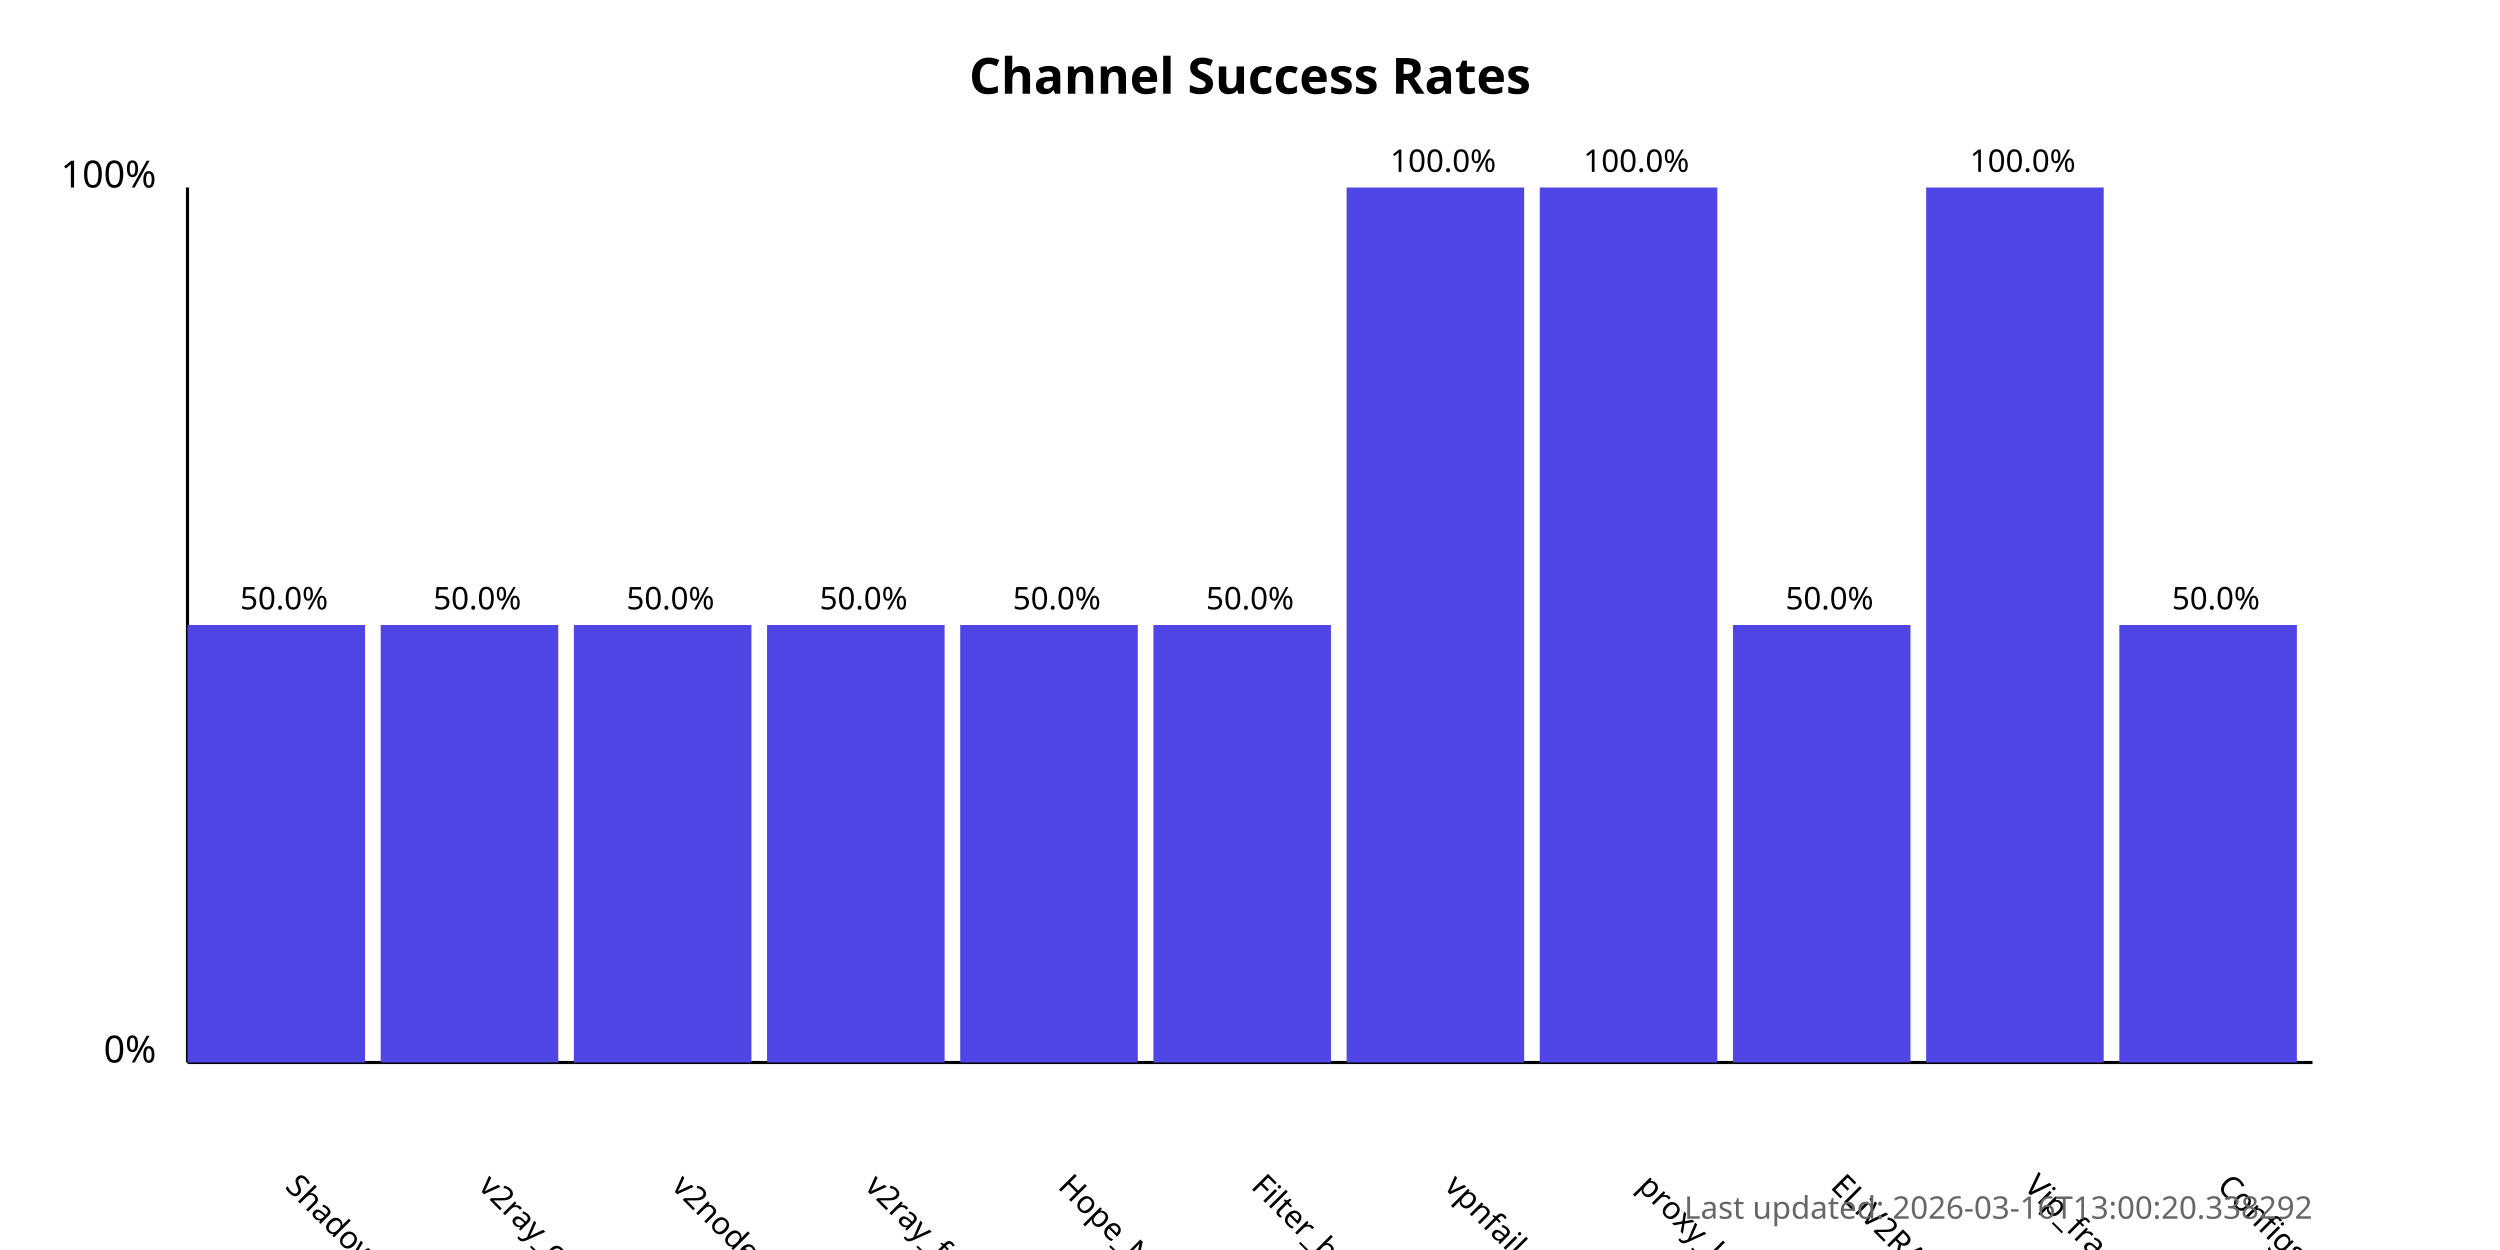
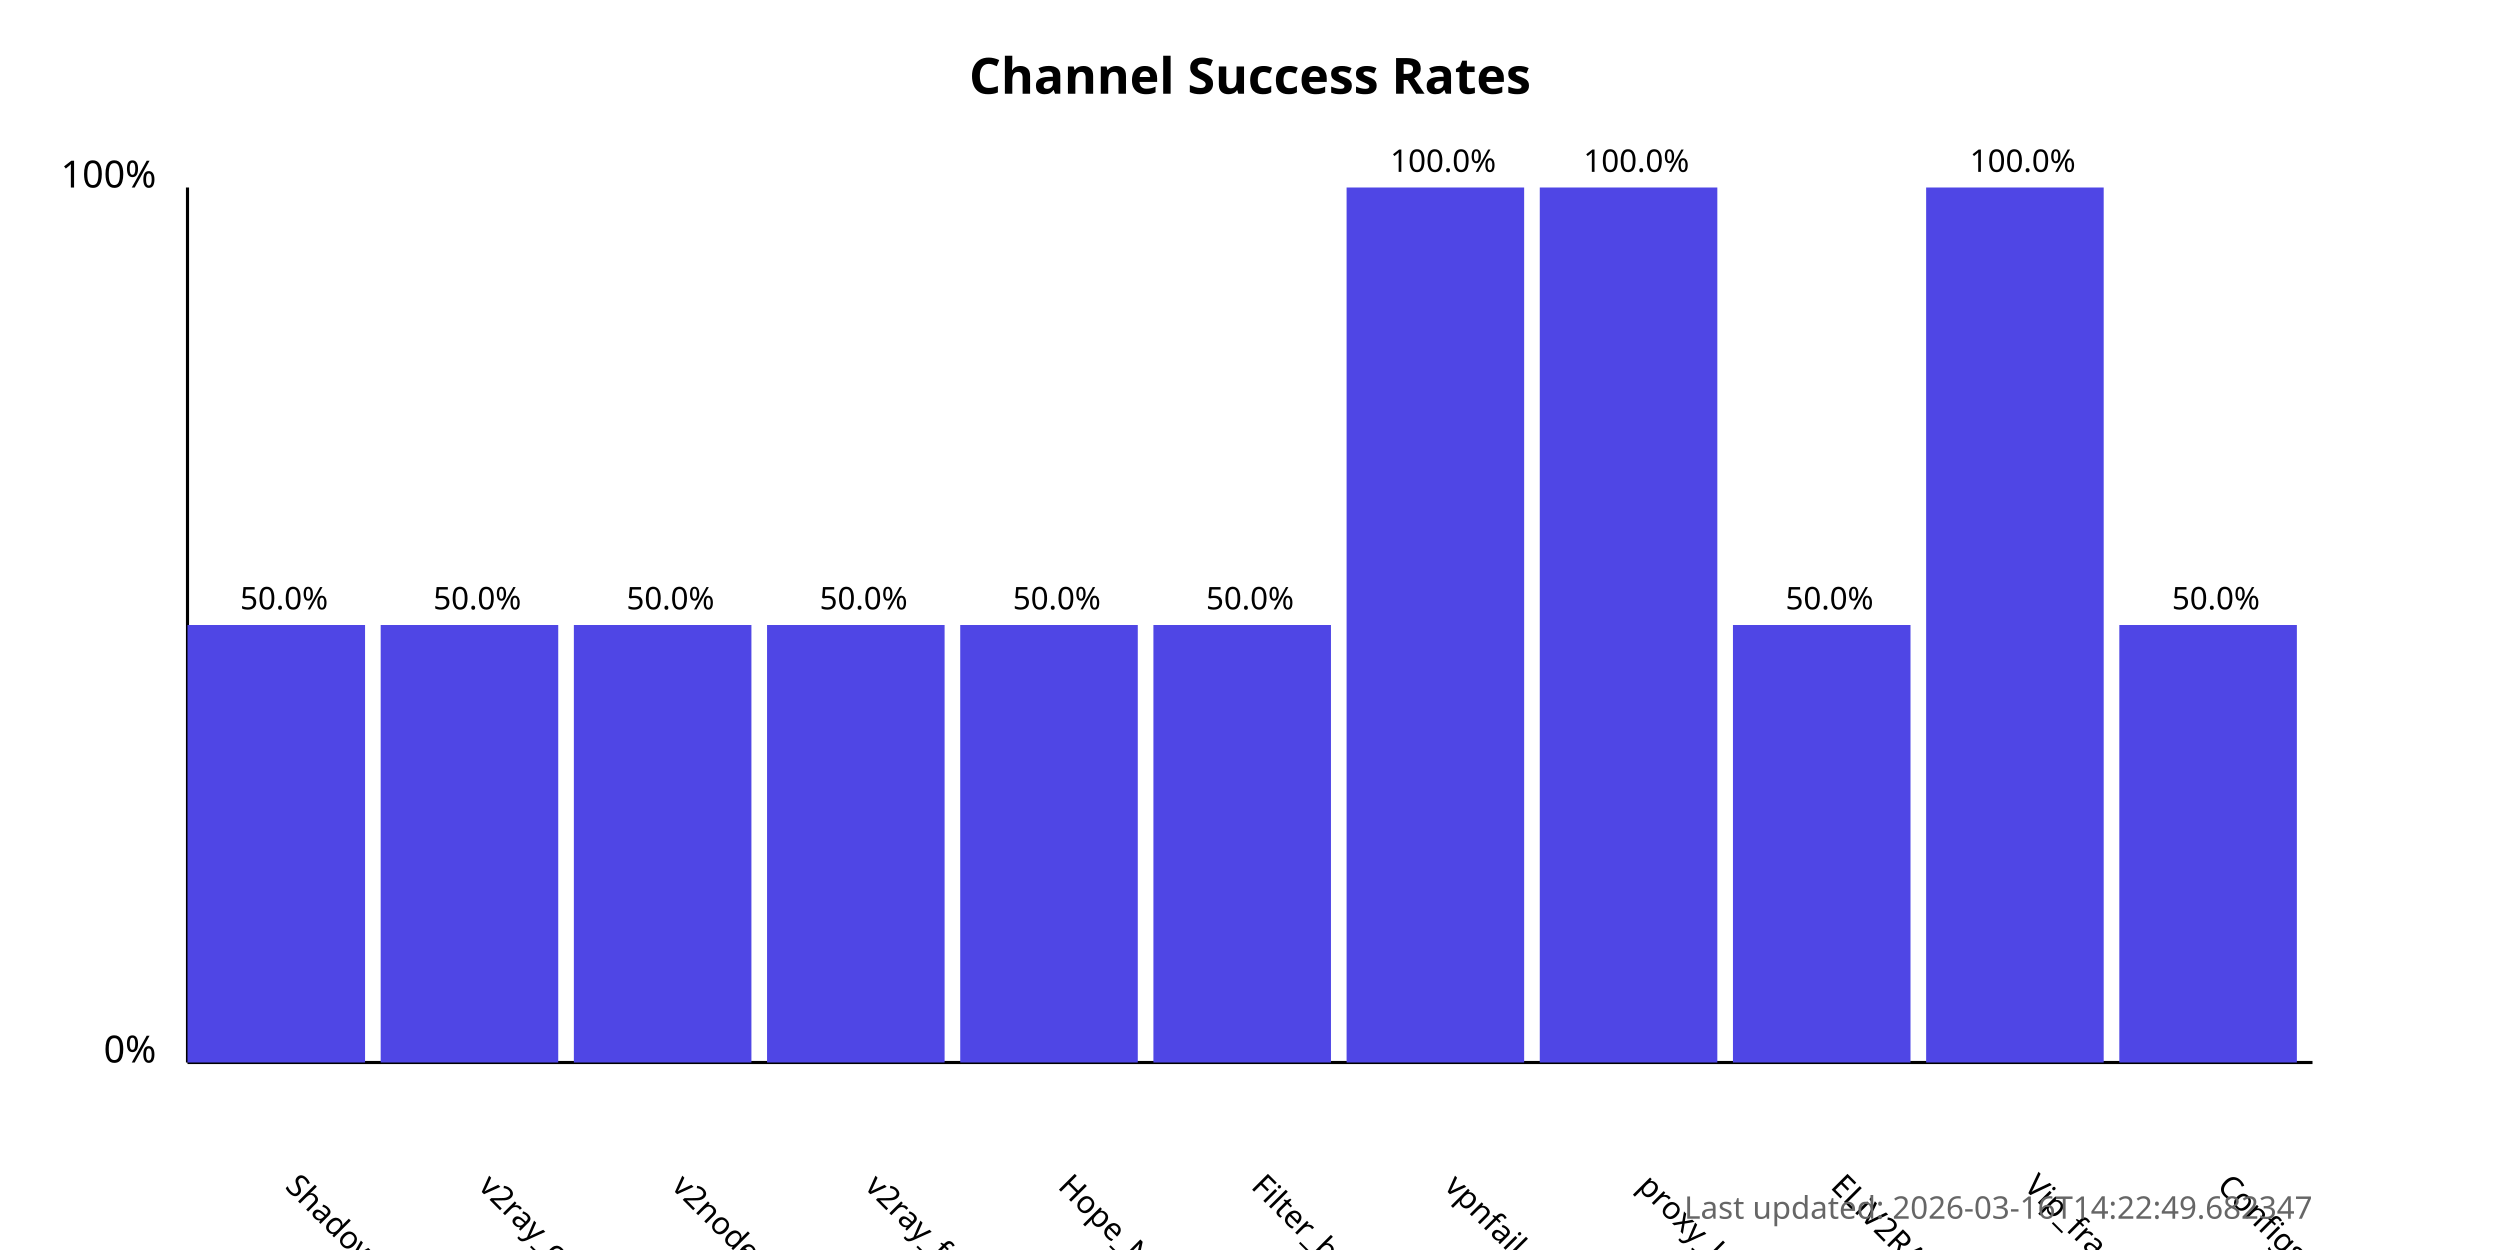
<svg xmlns="http://www.w3.org/2000/svg" width="800" height="400">
  <style>
            .chart-title { font: bold 16px sans-serif; }
            .axis-label { font: 12px sans-serif; }
            .tick-label { font: 10px sans-serif; }
            .bar { fill: #4f46e5; }
            .bar:hover { fill: #6366f1; }
            .timestamp { font: 10px sans-serif; fill: #666; }
        </style>
  <text x="400.0" y="30" text-anchor="middle" class="chart-title">
            Channel Success Rates
        </text>
  <line x1="60" y1="340" x2="60" y2="60" stroke="black" stroke-width="1" />
  <line x1="60" y1="340" x2="740" y2="340" stroke="black" stroke-width="1" />
  <text x="50" y="340" text-anchor="end" class="axis-label">0%</text>
  <text x="50" y="60" text-anchor="end" class="axis-label">100%</text>
  <g>
    <rect x="60" y="200.0" width="56.818" height="140.0" class="bar" />
    <text x="90.909" y="380" transform="rotate(45, 90.90909, 380)" text-anchor="start" class="tick-label">
                ShadowProxy66
            </text>
    <text x="90.909" y="195.0" text-anchor="middle" class="tick-label">
                50.0%
            </text>
  </g>
  <g>
    <rect x="121.818" y="200.0" width="56.818" height="140.0" class="bar" />
    <text x="152.727" y="380" transform="rotate(45, 152.7273, 380)" text-anchor="start" class="tick-label">
                v2ray_configs_pool
            </text>
    <text x="152.727" y="195.0" text-anchor="middle" class="tick-label">
                50.0%
            </text>
  </g>
  <g>
    <rect x="183.636" y="200.0" width="56.818" height="140.0" class="bar" />
    <text x="214.545" y="380" transform="rotate(45, 214.5455, 380)" text-anchor="start" class="tick-label">
                v2nodes
            </text>
    <text x="214.545" y="195.0" text-anchor="middle" class="tick-label">
                50.0%
            </text>
  </g>
  <g>
    <rect x="245.455" y="200.0" width="56.818" height="140.0" class="bar" />
    <text x="276.364" y="380" transform="rotate(45, 276.3636, 380)" text-anchor="start" class="tick-label">
                v2ray_free_conf
            </text>
    <text x="276.364" y="195.0" text-anchor="middle" class="tick-label">
                50.0%
            </text>
  </g>
  <g>
    <rect x="307.273" y="200.0" width="56.818" height="140.0" class="bar" />
    <text x="338.182" y="380" transform="rotate(45, 338.1818, 380)" text-anchor="start" class="tick-label">
                Hope_Net
            </text>
    <text x="338.182" y="195.0" text-anchor="middle" class="tick-label">
                50.0%
            </text>
  </g>
  <g>
    <rect x="369.091" y="200.0" width="56.818" height="140.0" class="bar" />
    <text x="400.0" y="380" transform="rotate(45, 400.0, 380)" text-anchor="start" class="tick-label">
                Filter_breaker
            </text>
    <text x="400.0" y="195.0" text-anchor="middle" class="tick-label">
                50.0%
            </text>
  </g>
  <g>
    <rect x="430.909" y="60.0" width="56.818" height="280.0" class="bar" />
    <text x="461.818" y="380" transform="rotate(45, 461.8182, 380)" text-anchor="start" class="tick-label">
                vpnfail_vless
            </text>
    <text x="461.818" y="55.0" text-anchor="middle" class="tick-label">
                100.0%
            </text>
  </g>
  <g>
    <rect x="492.727" y="60.0" width="56.818" height="280.0" class="bar" />
    <text x="523.636" y="380" transform="rotate(45, 523.6364, 380)" text-anchor="start" class="tick-label">
                proxy_kafee
            </text>
    <text x="523.636" y="55.0" text-anchor="middle" class="tick-label">
                100.0%
            </text>
  </g>
  <g>
    <rect x="554.545" y="200.0" width="56.818" height="140.0" class="bar" />
    <text x="585.455" y="380" transform="rotate(45, 585.4545, 380)" text-anchor="start" class="tick-label">
                ELiV2RAY
            </text>
    <text x="585.455" y="195.0" text-anchor="middle" class="tick-label">
                50.0%
            </text>
  </g>
  <g>
    <rect x="616.364" y="60.0" width="56.818" height="280.0" class="bar" />
    <text x="647.273" y="380" transform="rotate(45, 647.2727, 380)" text-anchor="start" class="tick-label">
                Vip_fragment_v2ray
            </text>
    <text x="647.273" y="55.0" text-anchor="middle" class="tick-label">
                100.0%
            </text>
  </g>
  <g>
    <rect x="678.182" y="200.0" width="56.818" height="140.0" class="bar" />
    <text x="709.091" y="380" transform="rotate(45, 709.0909, 380)" text-anchor="start" class="tick-label">
                ConfigsHubPlus
            </text>
    <text x="709.091" y="195.0" text-anchor="middle" class="tick-label">
                50.0%
            </text>
  </g>
  <text x="740" y="390" text-anchor="end" class="timestamp">
-             Last updated: 2026-03-16T13:00:20.338292
+             Last updated: 2026-03-16T14:22:49.682347
        </text>
</svg>
